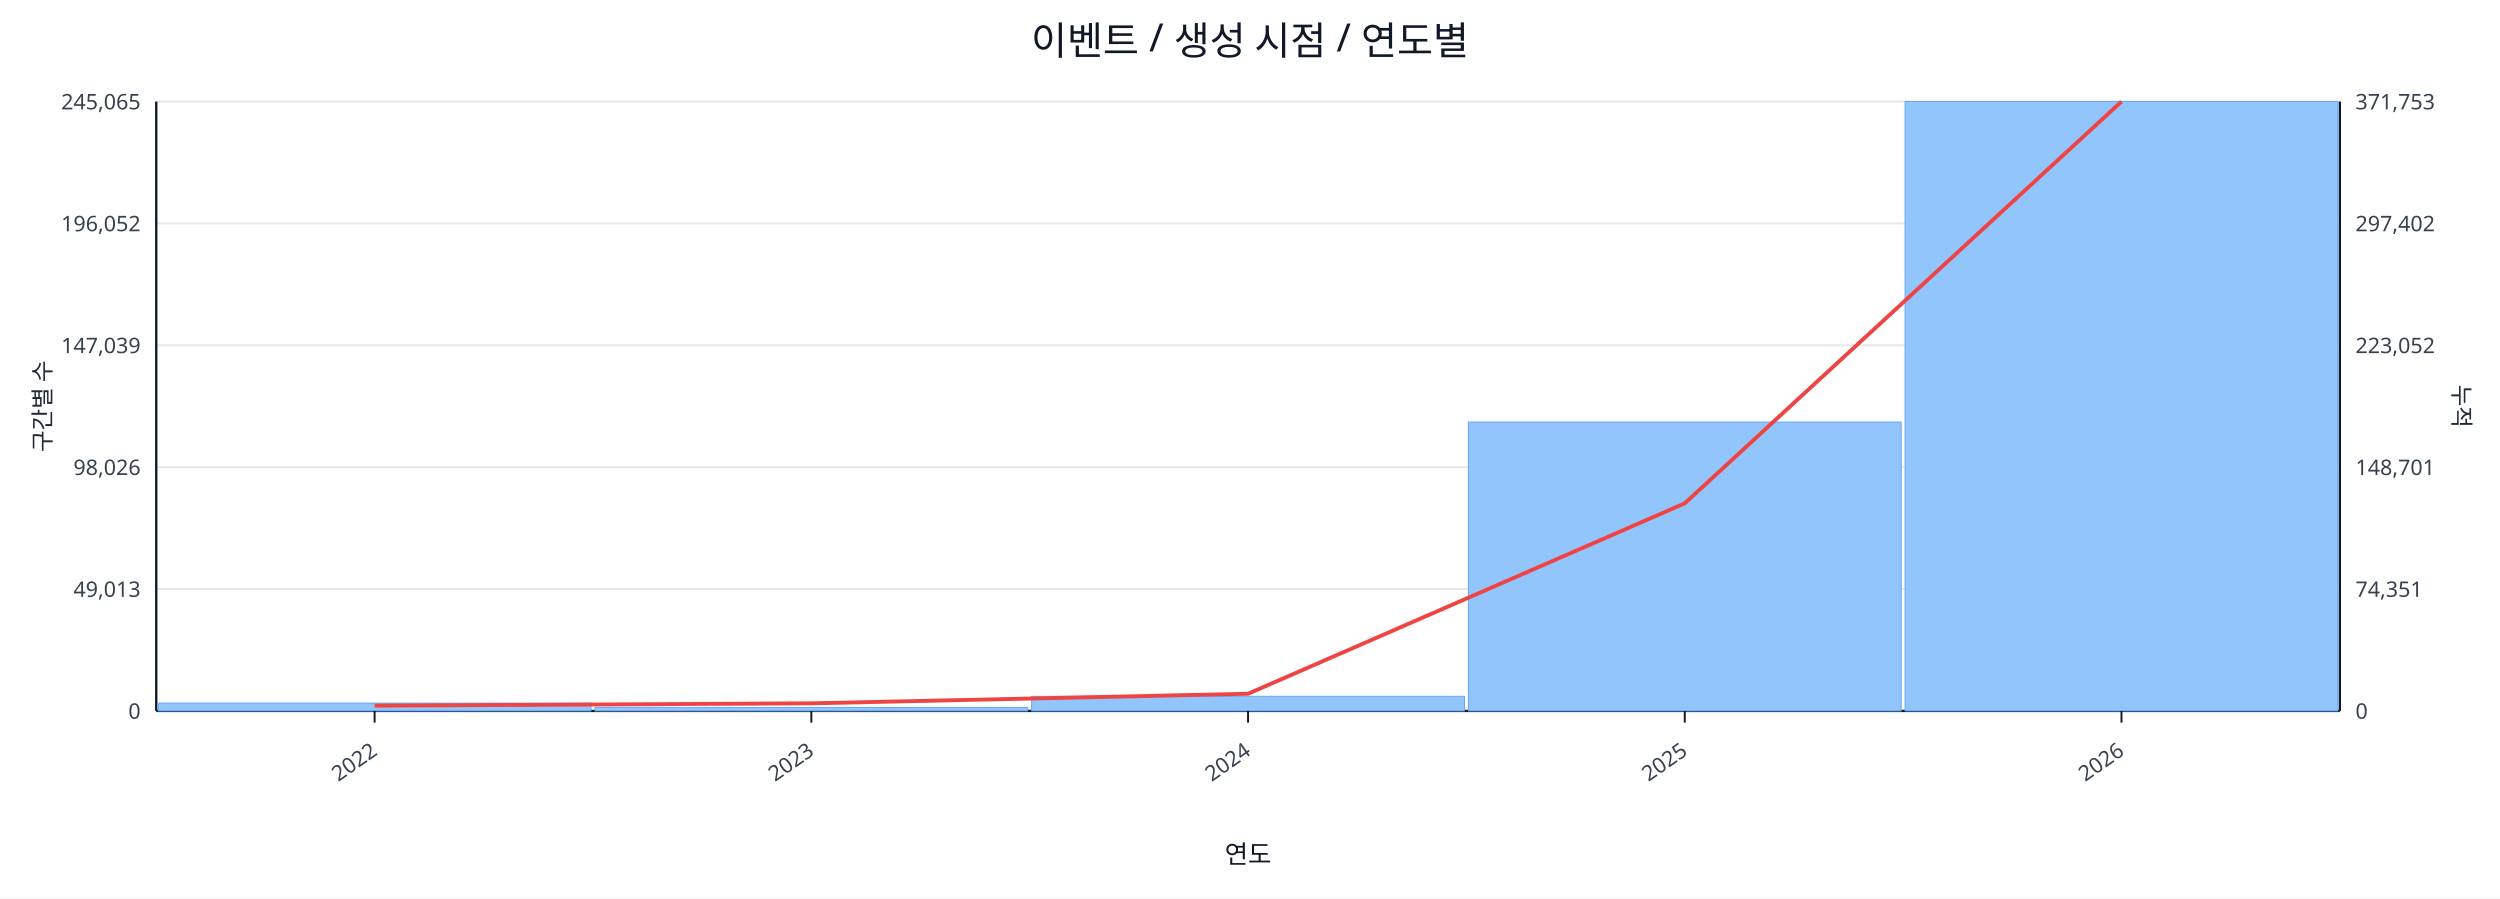
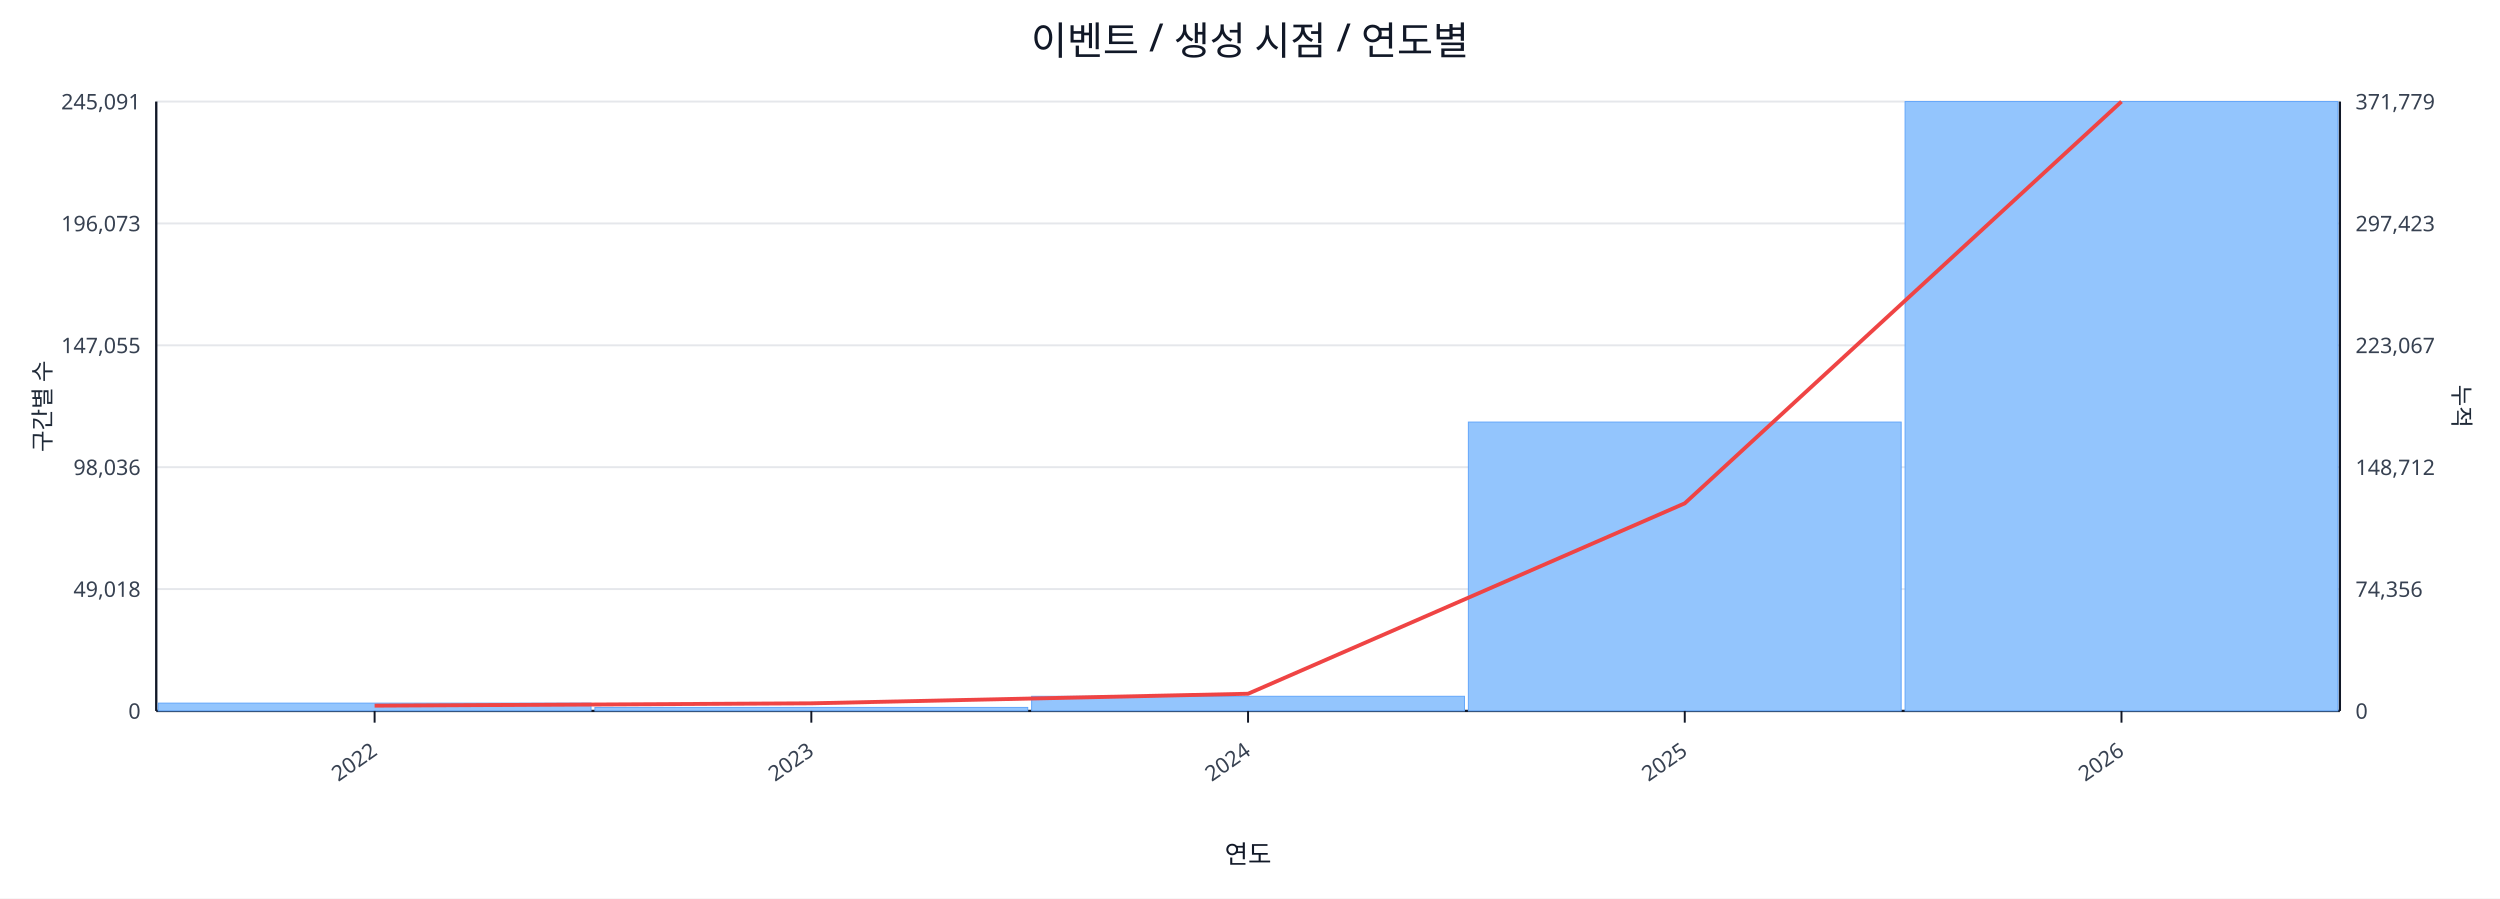
<svg xmlns="http://www.w3.org/2000/svg" width="1280" height="460" viewBox="0 0 1280 460">
  <rect x="0" y="0" width="100%" height="100%" fill="#ffffff" />
  <text x="640.0" y="28" font-size="20" text-anchor="middle" font-family="sans-serif" fill="#111827">이벤트 / 생성 시점 / 연도별</text>
  <line x1="80.0" y1="52.0" x2="1198.0" y2="52.0" stroke="#e5e7eb" stroke-width="1" />
-   <text x="72.0" y="56.0" font-size="11" text-anchor="end" font-family="sans-serif" fill="#374151">245,065</text>
-   <text x="1206.0" y="56.0" font-size="11" text-anchor="start" font-family="sans-serif" fill="#374151">371,753</text>
+   <text x="72.0" y="56.0" font-size="11" text-anchor="end" font-family="sans-serif" fill="#374151">245,091</text>
+   <text x="1206.0" y="56.0" font-size="11" text-anchor="start" font-family="sans-serif" fill="#374151">371,779</text>
  <line x1="80.0" y1="114.4" x2="1198.0" y2="114.4" stroke="#e5e7eb" stroke-width="1" />
-   <text x="72.0" y="118.4" font-size="11" text-anchor="end" font-family="sans-serif" fill="#374151">196,052</text>
-   <text x="1206.0" y="118.4" font-size="11" text-anchor="start" font-family="sans-serif" fill="#374151">297,402</text>
+   <text x="72.0" y="118.4" font-size="11" text-anchor="end" font-family="sans-serif" fill="#374151">196,073</text>
+   <text x="1206.0" y="118.4" font-size="11" text-anchor="start" font-family="sans-serif" fill="#374151">297,423</text>
  <line x1="80.0" y1="176.8" x2="1198.0" y2="176.8" stroke="#e5e7eb" stroke-width="1" />
-   <text x="72.0" y="180.8" font-size="11" text-anchor="end" font-family="sans-serif" fill="#374151">147,039</text>
-   <text x="1206.0" y="180.8" font-size="11" text-anchor="start" font-family="sans-serif" fill="#374151">223,052</text>
+   <text x="72.0" y="180.8" font-size="11" text-anchor="end" font-family="sans-serif" fill="#374151">147,055</text>
+   <text x="1206.0" y="180.8" font-size="11" text-anchor="start" font-family="sans-serif" fill="#374151">223,067</text>
  <line x1="80.0" y1="239.2" x2="1198.0" y2="239.2" stroke="#e5e7eb" stroke-width="1" />
-   <text x="72.0" y="243.2" font-size="11" text-anchor="end" font-family="sans-serif" fill="#374151">98,026</text>
-   <text x="1206.0" y="243.2" font-size="11" text-anchor="start" font-family="sans-serif" fill="#374151">148,701</text>
+   <text x="72.0" y="243.2" font-size="11" text-anchor="end" font-family="sans-serif" fill="#374151">98,036</text>
+   <text x="1206.0" y="243.2" font-size="11" text-anchor="start" font-family="sans-serif" fill="#374151">148,712</text>
  <line x1="80.0" y1="301.6" x2="1198.0" y2="301.6" stroke="#e5e7eb" stroke-width="1" />
-   <text x="72.0" y="305.6" font-size="11" text-anchor="end" font-family="sans-serif" fill="#374151">49,013</text>
-   <text x="1206.0" y="305.6" font-size="11" text-anchor="start" font-family="sans-serif" fill="#374151">74,351</text>
+   <text x="72.0" y="305.6" font-size="11" text-anchor="end" font-family="sans-serif" fill="#374151">49,018</text>
+   <text x="1206.0" y="305.6" font-size="11" text-anchor="start" font-family="sans-serif" fill="#374151">74,356</text>
  <line x1="80.0" y1="364.0" x2="1198.0" y2="364.0" stroke="#e5e7eb" stroke-width="1" />
  <text x="72.0" y="368.0" font-size="11" text-anchor="end" font-family="sans-serif" fill="#374151">0</text>
  <text x="1206.0" y="368.0" font-size="11" text-anchor="start" font-family="sans-serif" fill="#374151">0</text>
  <line x1="80.0" y1="364.0" x2="1198.0" y2="364.0" stroke="#111827" stroke-width="1.2" />
  <line x1="80.0" y1="52.0" x2="80.0" y2="364.0" stroke="#111827" stroke-width="1.2" />
  <line x1="1198.0" y1="52.0" x2="1198.0" y2="364.0" stroke="#111827" stroke-width="1.2" />
  <rect x="81.0" y="360.0" width="221.6" height="4.0" fill="#93c5fd" stroke="#60a5fa" stroke-width="0.5" />
  <rect x="304.6" y="362.2" width="221.6" height="1.8" fill="#93c5fd" stroke="#60a5fa" stroke-width="0.5" />
  <rect x="528.2" y="356.5" width="221.6" height="7.5" fill="#93c5fd" stroke="#60a5fa" stroke-width="0.5" />
  <rect x="751.8" y="216.1" width="221.6" height="147.9" fill="#93c5fd" stroke="#60a5fa" stroke-width="0.5" />
  <rect x="975.4" y="52.0" width="221.6" height="312.0" fill="#93c5fd" stroke="#60a5fa" stroke-width="0.5" />
  <polyline fill="none" stroke="#ef4444" stroke-width="2" points="191.8,361.3 415.4,360.1 639.0,355.2 862.6,257.7 1086.2,52.0" />
  <line x1="191.8" y1="364.0" x2="191.8" y2="370.0" stroke="#111827" stroke-width="1" />
  <text x="193.8" y="386.0" font-size="11" text-anchor="end" transform="rotate(-35 193.8 386.0)" font-family="sans-serif" fill="#374151">2022</text>
  <line x1="415.4" y1="364.0" x2="415.4" y2="370.0" stroke="#111827" stroke-width="1" />
  <text x="417.4" y="386.0" font-size="11" text-anchor="end" transform="rotate(-35 417.4 386.0)" font-family="sans-serif" fill="#374151">2023</text>
  <line x1="639.0" y1="364.0" x2="639.0" y2="370.0" stroke="#111827" stroke-width="1" />
  <text x="641.0" y="386.0" font-size="11" text-anchor="end" transform="rotate(-35 641.0 386.0)" font-family="sans-serif" fill="#374151">2024</text>
  <line x1="862.6" y1="364.0" x2="862.6" y2="370.0" stroke="#111827" stroke-width="1" />
  <text x="864.6" y="386.0" font-size="11" text-anchor="end" transform="rotate(-35 864.6 386.0)" font-family="sans-serif" fill="#374151">2025</text>
  <line x1="1086.2" y1="364.0" x2="1086.2" y2="370.0" stroke="#111827" stroke-width="1" />
  <text x="1088.2" y="386.0" font-size="11" text-anchor="end" transform="rotate(-35 1088.2 386.0)" font-family="sans-serif" fill="#374151">2026</text>
  <text x="26" y="208.0" font-size="12" transform="rotate(-90 26 208.0)" text-anchor="middle" font-family="sans-serif" fill="#1f2937">구간별 수</text>
  <text x="1256.0" y="208.0" font-size="12" transform="rotate(90 1256.0 208.0)" text-anchor="middle" font-family="sans-serif" fill="#1f2937">누적</text>
  <text x="639.0" y="442.0" font-size="13" text-anchor="middle" font-family="sans-serif" fill="#111827">연도</text>
</svg>
